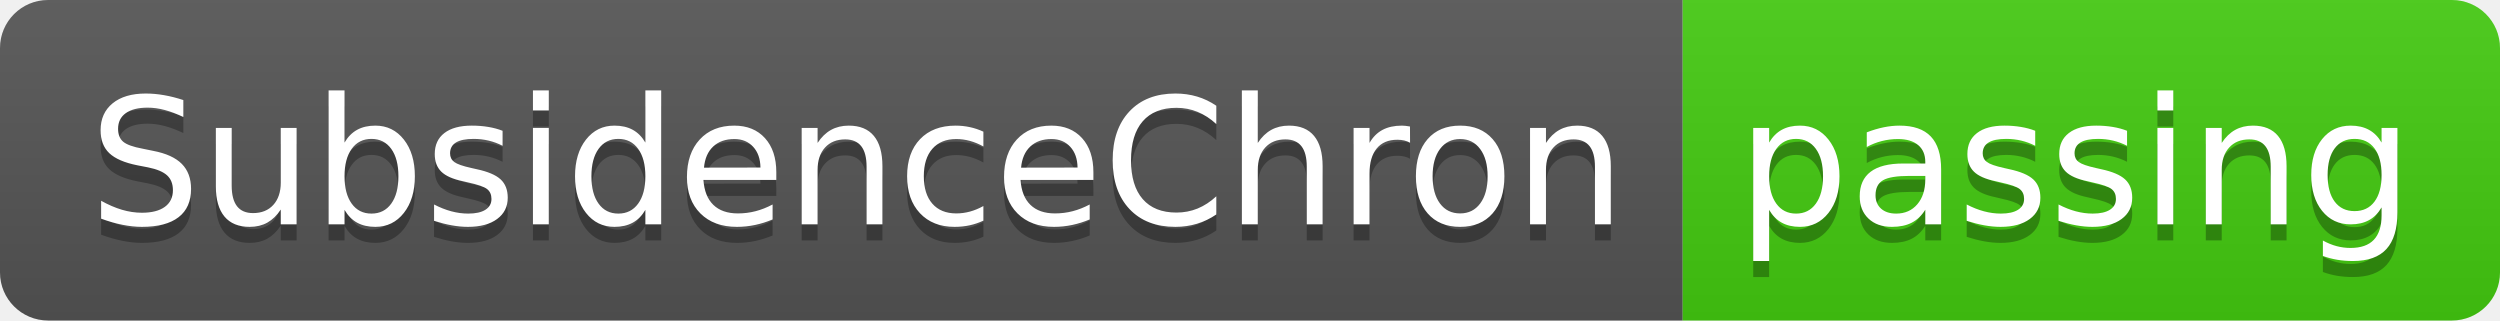
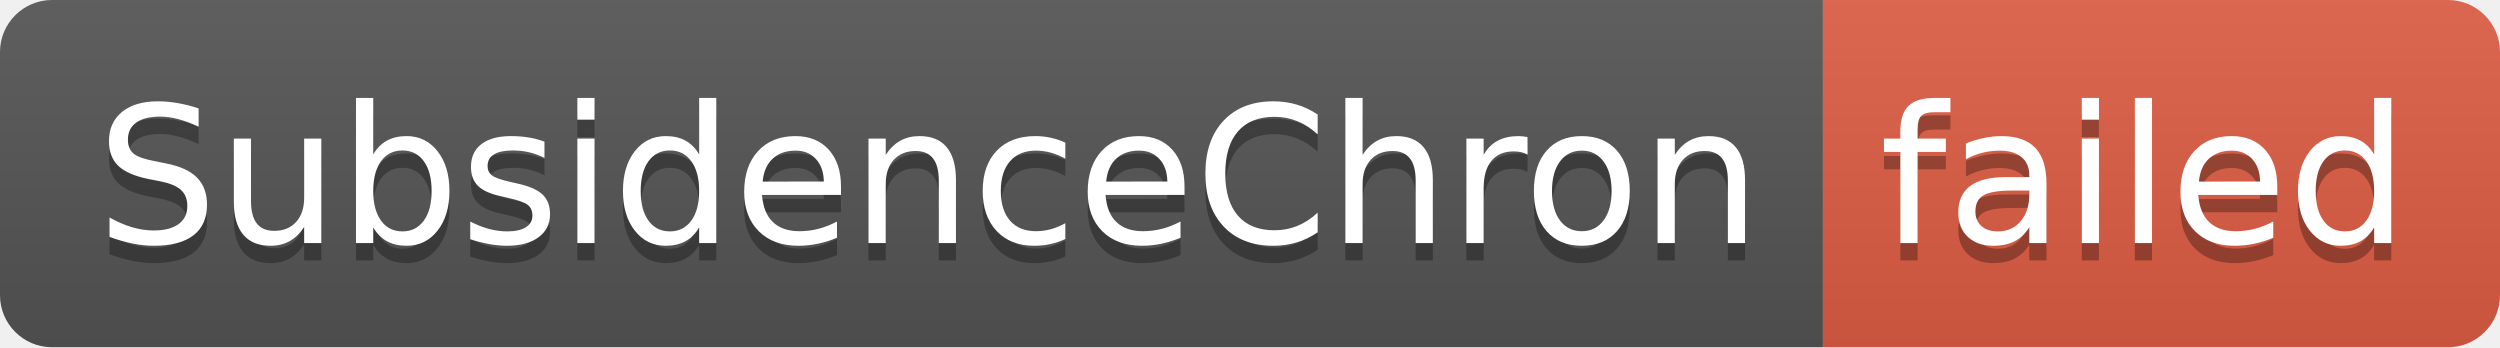
- <svg xmlns="http://www.w3.org/2000/svg" width="156" height="20" role="img" aria-label="SubsidenceChron: passing">
+ <svg xmlns="http://www.w3.org/2000/svg" width="144" height="20" role="img" aria-label="SubsidenceChron: failed">
  <linearGradient id="s" x2="0" y2="100%">
    <stop offset="0" stop-color="#bbb" stop-opacity=".1" />
    <stop offset="1" stop-opacity=".1" />
  </linearGradient>
  <clipPath id="r">
-     <rect width="156" height="20" rx="3" fill="#fff" />
+     <rect width="144" height="20" rx="3" fill="#fff" />
  </clipPath>
  <g clip-path="url(#r)">
    <rect width="105" height="20" fill="#555" />
-     <rect x="105" width="51" height="20" fill="#4c1" />
-     <rect width="156" height="20" fill="url(#s)" />
+     <rect x="105" width="39" height="20" fill="#e05d44" />
+     <rect width="144" height="20" fill="url(#s)" />
  </g>
  <g fill="#fff" text-anchor="middle" font-family="Verdana,Geneva,DejaVu Sans,sans-serif" text-rendering="geometricPrecision" font-size="110">
    <text aria-hidden="true" x="535" y="150" fill="#010101" fill-opacity=".3" transform="scale(.1)" textLength="950">SubsidenceChron</text>
    <text x="535" y="140" transform="scale(.1)" fill="#fff" textLength="950">SubsidenceChron</text>
-     <text aria-hidden="true" x="1295" y="150" fill="#010101" fill-opacity=".3" transform="scale(.1)" textLength="410">passing</text>
-     <text x="1295" y="140" transform="scale(.1)" fill="#fff" textLength="410">passing</text>
+     <text aria-hidden="true" x="1235" y="150" fill="#010101" fill-opacity=".3" transform="scale(.1)" textLength="290">failed</text>
+     <text x="1235" y="140" transform="scale(.1)" fill="#fff" textLength="290">failed</text>
  </g>
</svg>
